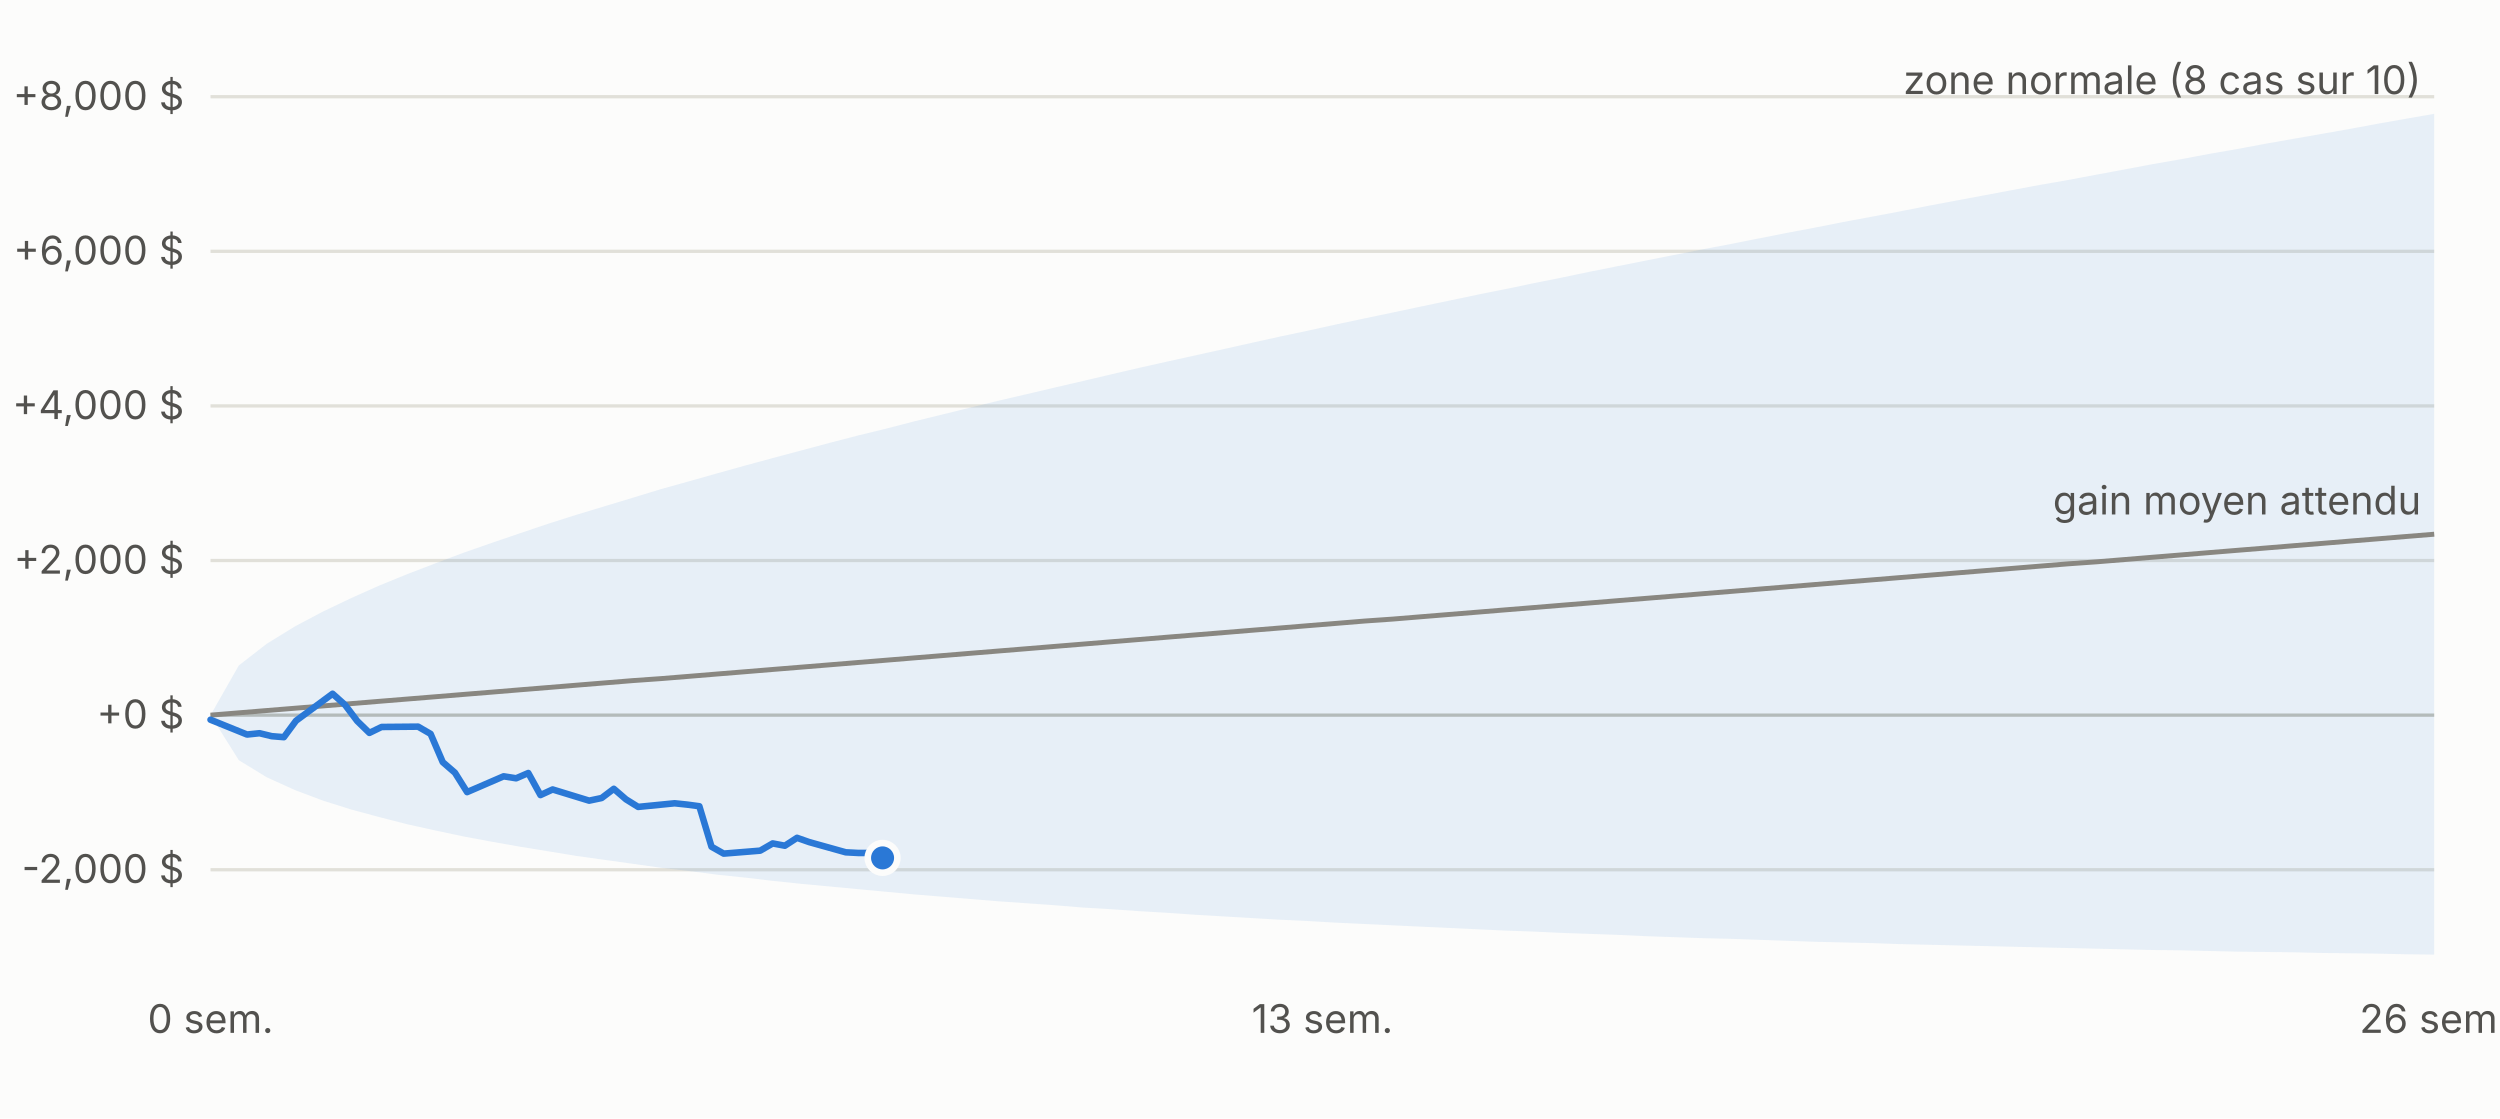
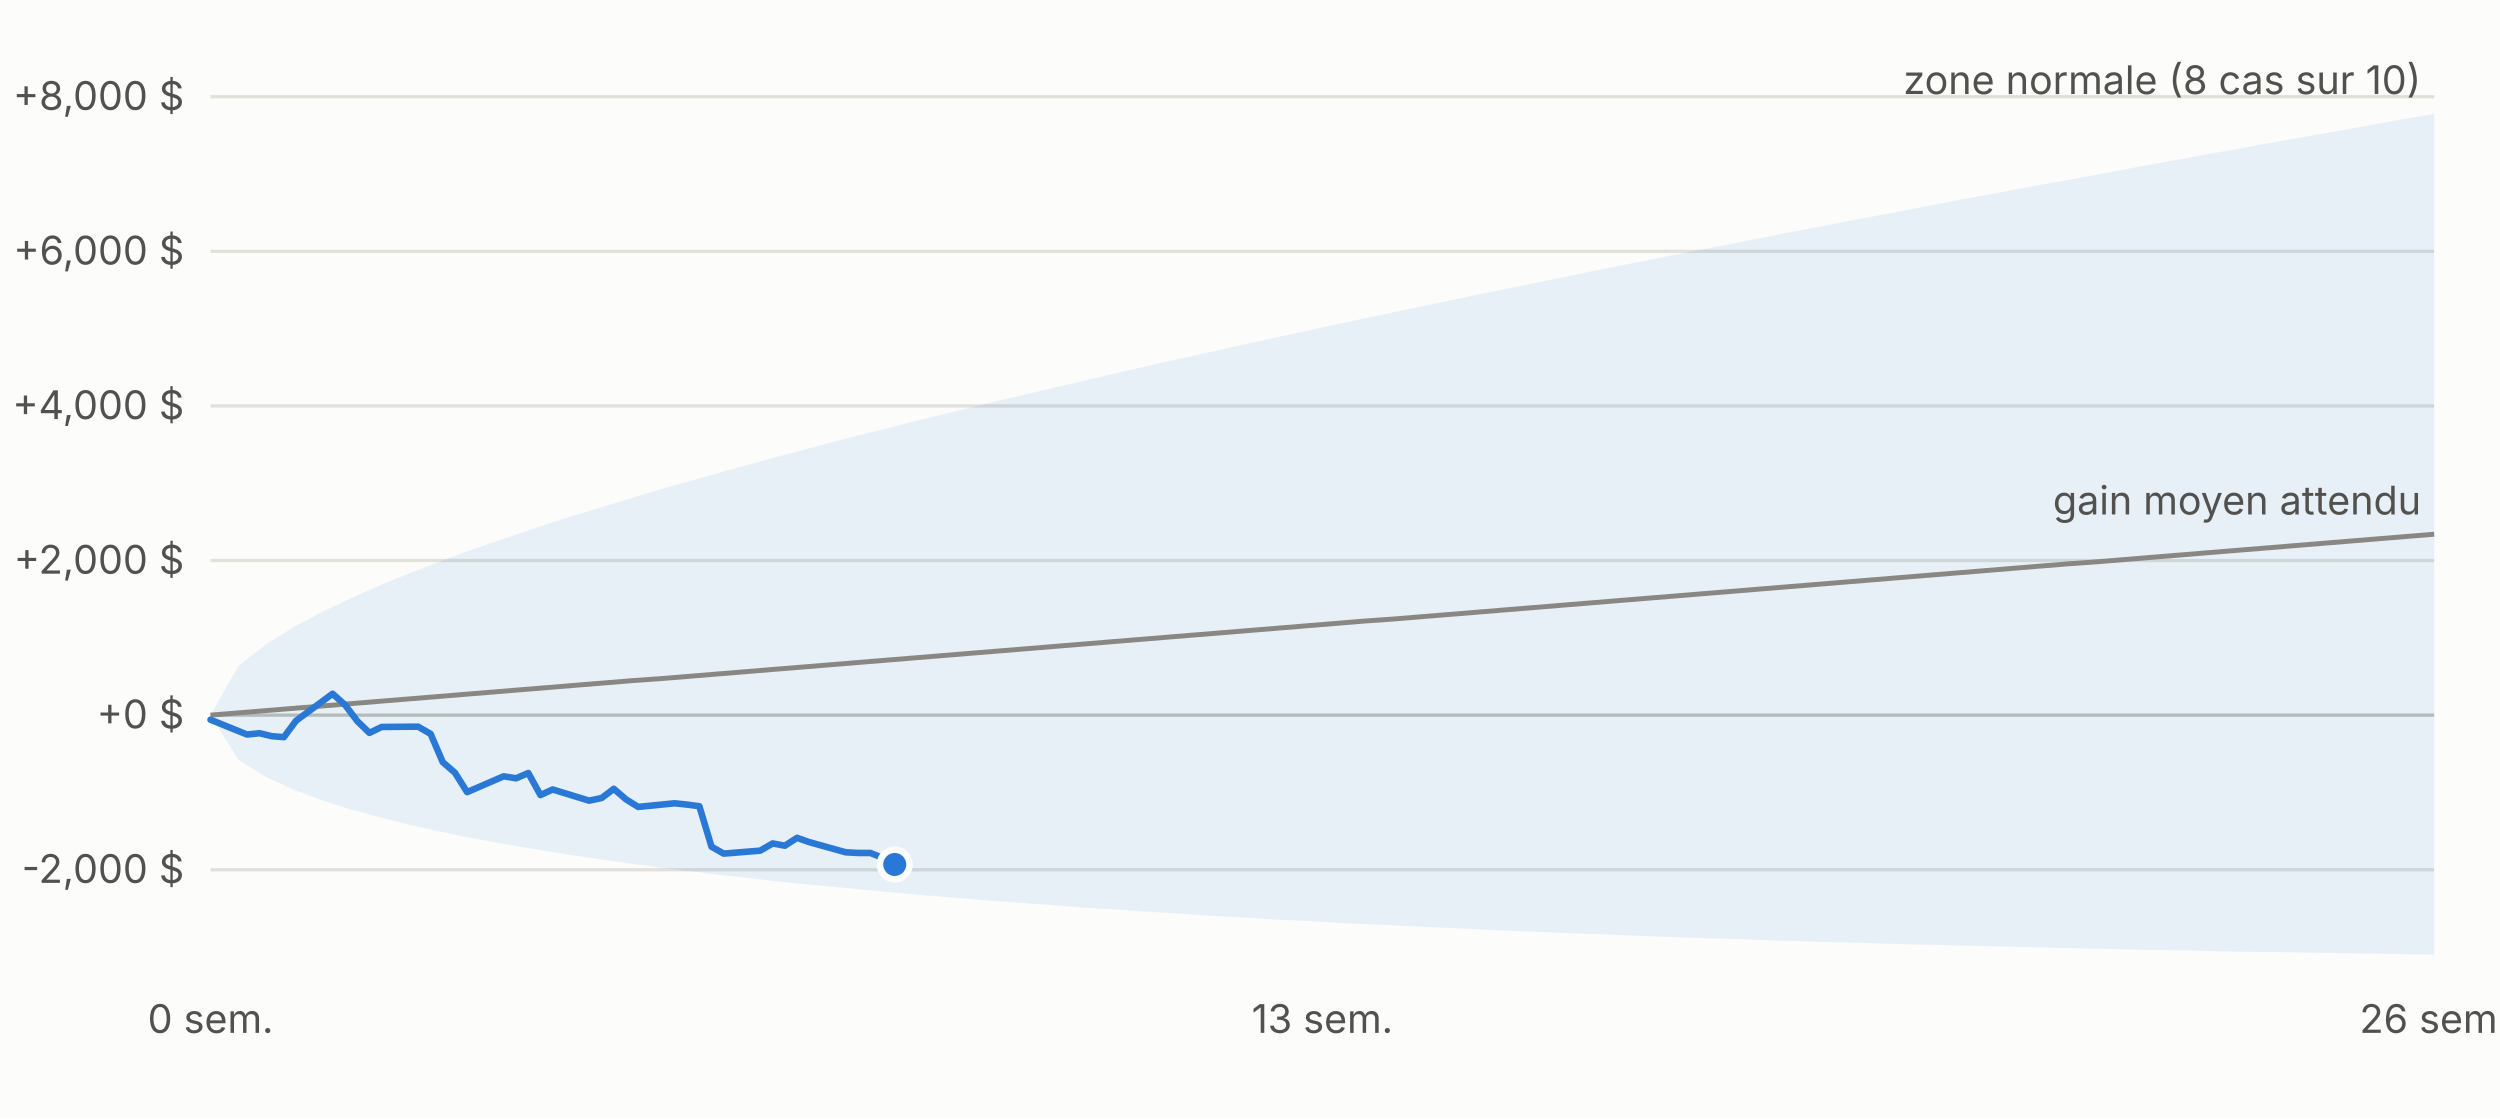
<svg xmlns="http://www.w3.org/2000/svg" viewBox="0 0 760 340" width="760" height="340" font-family="-apple-system,Segoe UI,sans-serif" font-size="12">
  <rect width="760" height="340" fill="#fcfcfb" />
  <line x1="64" x2="740" y1="264.4" y2="264.4" stroke="#e1e0d9" />
  <text x="56" y="268.4" text-anchor="end" fill="#52514e">-2,000 $</text>
  <line x1="64" x2="740" y1="217.4" y2="217.4" stroke="#c3c2b7" />
  <text x="56" y="221.4" text-anchor="end" fill="#52514e">+0 $</text>
  <line x1="64" x2="740" y1="170.4" y2="170.4" stroke="#e1e0d9" />
  <text x="56" y="174.4" text-anchor="end" fill="#52514e">+2,000 $</text>
  <line x1="64" x2="740" y1="123.4" y2="123.4" stroke="#e1e0d9" />
  <text x="56" y="127.4" text-anchor="end" fill="#52514e">+4,000 $</text>
  <line x1="64" x2="740" y1="76.4" y2="76.4" stroke="#e1e0d9" />
  <text x="56" y="80.4" text-anchor="end" fill="#52514e">+6,000 $</text>
  <line x1="64" x2="740" y1="29.4" y2="29.4" stroke="#e1e0d9" />
  <text x="56" y="33.4" text-anchor="end" fill="#52514e">+8,000 $</text>
  <text x="64.0" y="314" text-anchor="middle" fill="#52514e">0 sem.</text>
  <text x="402.0" y="314" text-anchor="middle" fill="#52514e">13 sem.</text>
  <text x="740.0" y="314" text-anchor="middle" fill="#52514e">26 sem.</text>
  <polygon points="64.0,217.4 72.6,202.3 81.1,195.7 89.7,190.4 98.2,185.9 106.8,181.8 115.3,178.0 123.9,174.5 132.5,171.2 141.0,168.0 149.6,165.0 158.1,162.1 166.7,159.2 175.2,156.5 183.8,153.9 192.4,151.3 200.9,148.7 209.5,146.3 218.0,143.9 226.6,141.5 235.1,139.2 243.7,136.9 252.3,134.6 260.8,132.4 269.4,130.3 277.9,128.1 286.5,126.0 295.0,123.9 303.6,121.8 312.2,119.8 320.7,117.8 329.3,115.8 337.8,113.8 346.4,111.8 354.9,109.9 363.5,108.0 372.1,106.1 380.6,104.2 389.2,102.3 397.7,100.5 406.3,98.6 414.8,96.8 423.4,95.0 431.9,93.2 440.5,91.4 449.1,89.6 457.6,87.9 466.2,86.1 474.7,84.4 483.3,82.6 491.8,80.9 500.4,79.2 509.0,77.5 517.5,75.8 526.1,74.2 534.6,72.5 543.2,70.8 551.7,69.2 560.3,67.5 568.9,65.9 577.4,64.3 586.0,62.6 594.5,61.0 603.1,59.4 611.6,57.8 620.2,56.2 628.8,54.7 637.3,53.1 645.9,51.5 654.4,49.9 663.0,48.4 671.5,46.8 680.1,45.3 688.7,43.7 697.2,42.2 705.8,40.7 714.3,39.2 722.9,37.6 731.4,36.1 740.0,34.6 740.0,290.2 731.4,290.1 722.9,289.9 714.3,289.8 705.8,289.7 697.2,289.5 688.7,289.4 680.1,289.3 671.5,289.1 663.0,288.9 654.4,288.8 645.9,288.6 637.3,288.4 628.8,288.2 620.2,288.0 611.6,287.8 603.1,287.6 594.5,287.4 586.0,287.2 577.4,287.0 568.9,286.7 560.3,286.5 551.7,286.3 543.2,286.0 534.6,285.7 526.1,285.4 517.5,285.2 509.0,284.9 500.4,284.6 491.8,284.2 483.3,283.9 474.7,283.6 466.2,283.2 457.6,282.9 449.1,282.5 440.5,282.1 431.9,281.7 423.4,281.3 414.8,280.9 406.3,280.5 397.7,280.0 389.2,279.6 380.6,279.1 372.1,278.6 363.5,278.1 354.9,277.5 346.4,277.0 337.8,276.4 329.3,275.9 320.7,275.2 312.2,274.6 303.6,274.0 295.0,273.3 286.5,272.6 277.9,271.9 269.4,271.1 260.8,270.3 252.3,269.5 243.7,268.7 235.1,267.8 226.6,266.8 218.0,265.9 209.5,264.8 200.9,263.8 192.4,262.6 183.8,261.4 175.2,260.2 166.7,258.8 158.1,257.4 149.6,255.9 141.0,254.3 132.5,252.5 123.9,250.6 115.3,248.4 106.8,246.1 98.2,243.4 89.7,240.2 81.1,236.3 72.6,231.1 64.0,217.4" fill="#2a78d6" fill-opacity="0.10" />
  <polyline fill="none" stroke="#898781" stroke-width="1.5" points="64.0,217.4 72.6,216.7 81.1,216.0 89.7,215.3 98.2,214.6 106.8,213.9 115.3,213.2 123.9,212.5 132.5,211.8 141.0,211.1 149.6,210.4 158.1,209.7 166.7,209.0 175.2,208.3 183.8,207.6 192.4,206.9 200.9,206.3 209.5,205.6 218.0,204.9 226.6,204.2 235.1,203.5 243.7,202.8 252.3,202.1 260.8,201.4 269.4,200.7 277.9,200.0 286.5,199.3 295.0,198.6 303.6,197.9 312.2,197.2 320.7,196.5 329.3,195.8 337.8,195.1 346.4,194.4 354.9,193.7 363.5,193.0 372.1,192.3 380.6,191.6 389.2,190.9 397.7,190.2 406.3,189.5 414.8,188.8 423.4,188.2 431.9,187.5 440.5,186.8 449.1,186.1 457.6,185.4 466.2,184.7 474.7,184.0 483.3,183.3 491.8,182.6 500.4,181.9 509.0,181.2 517.5,180.5 526.1,179.8 534.6,179.1 543.2,178.4 551.7,177.7 560.3,177.0 568.9,176.3 577.4,175.6 586.0,174.9 594.5,174.2 603.1,173.5 611.6,172.8 620.2,172.1 628.8,171.4 637.3,170.8 645.9,170.1 654.4,169.4 663.0,168.7 671.5,168.0 680.1,167.3 688.7,166.6 697.2,165.9 705.8,165.2 714.3,164.5 722.9,163.8 731.4,163.1 740.0,162.4" />
-   <polyline fill="none" stroke="#2a78d6" stroke-width="2" stroke-linejoin="round" stroke-linecap="round" points="64.0,218.8 75.1,223.3 78.9,222.9 82.6,223.8 86.3,224.1 90.0,219.1 101.1,210.9 104.9,214.3 108.6,219.2 112.3,222.8 116.0,221.0 127.1,220.9 130.9,223.1 134.6,231.7 138.3,234.9 142.0,240.8 153.1,236.0 156.9,236.6 160.6,235.0 164.3,241.7 168.0,240.0 179.1,243.4 182.9,242.6 186.6,239.8 190.3,243.0 194.0,245.3 205.1,244.2 208.9,244.6 212.6,245.1 216.3,257.4 220.0,259.5 231.1,258.6 234.9,256.4 238.6,257.1 242.3,254.7 246.0,256.0 257.1,259.1 260.9,259.3 264.6,259.3 268.3,260.8" />
-   <circle cx="268.3" cy="260.8" r="4.5" fill="#2a78d6" stroke="#fcfcfb" stroke-width="2" />
+   <polyline fill="none" stroke="#2a78d6" stroke-width="2" stroke-linejoin="round" stroke-linecap="round" points="64.0,218.8 75.1,223.3 78.9,222.9 82.6,223.8 86.3,224.1 90.0,219.1 101.1,210.9 104.9,214.3 108.6,219.2 112.3,222.8 116.0,221.0 127.1,220.9 130.9,223.1 134.6,231.7 138.3,234.9 142.0,240.8 153.1,236.0 156.9,236.6 160.6,235.0 164.3,241.7 168.0,240.0 179.1,243.4 182.9,242.6 186.6,239.8 190.3,243.0 194.0,245.3 205.1,244.2 208.9,244.6 212.6,245.1 216.3,257.4 220.0,259.5 231.1,258.6 234.9,256.4 238.6,257.1 242.3,254.7 246.0,256.0 257.1,259.1 260.9,259.3 264.6,259.3 268.3,260.8 272.0,262.8" />
+   <circle cx="272.0" cy="262.8" r="4.5" fill="#2a78d6" stroke="#fcfcfb" stroke-width="2" />
  <text x="736.0" y="28.6" text-anchor="end" fill="#52514e">zone normale (8 cas sur 10)</text>
  <text x="736.0" y="156.4" text-anchor="end" fill="#52514e">gain moyen attendu</text>
</svg>
